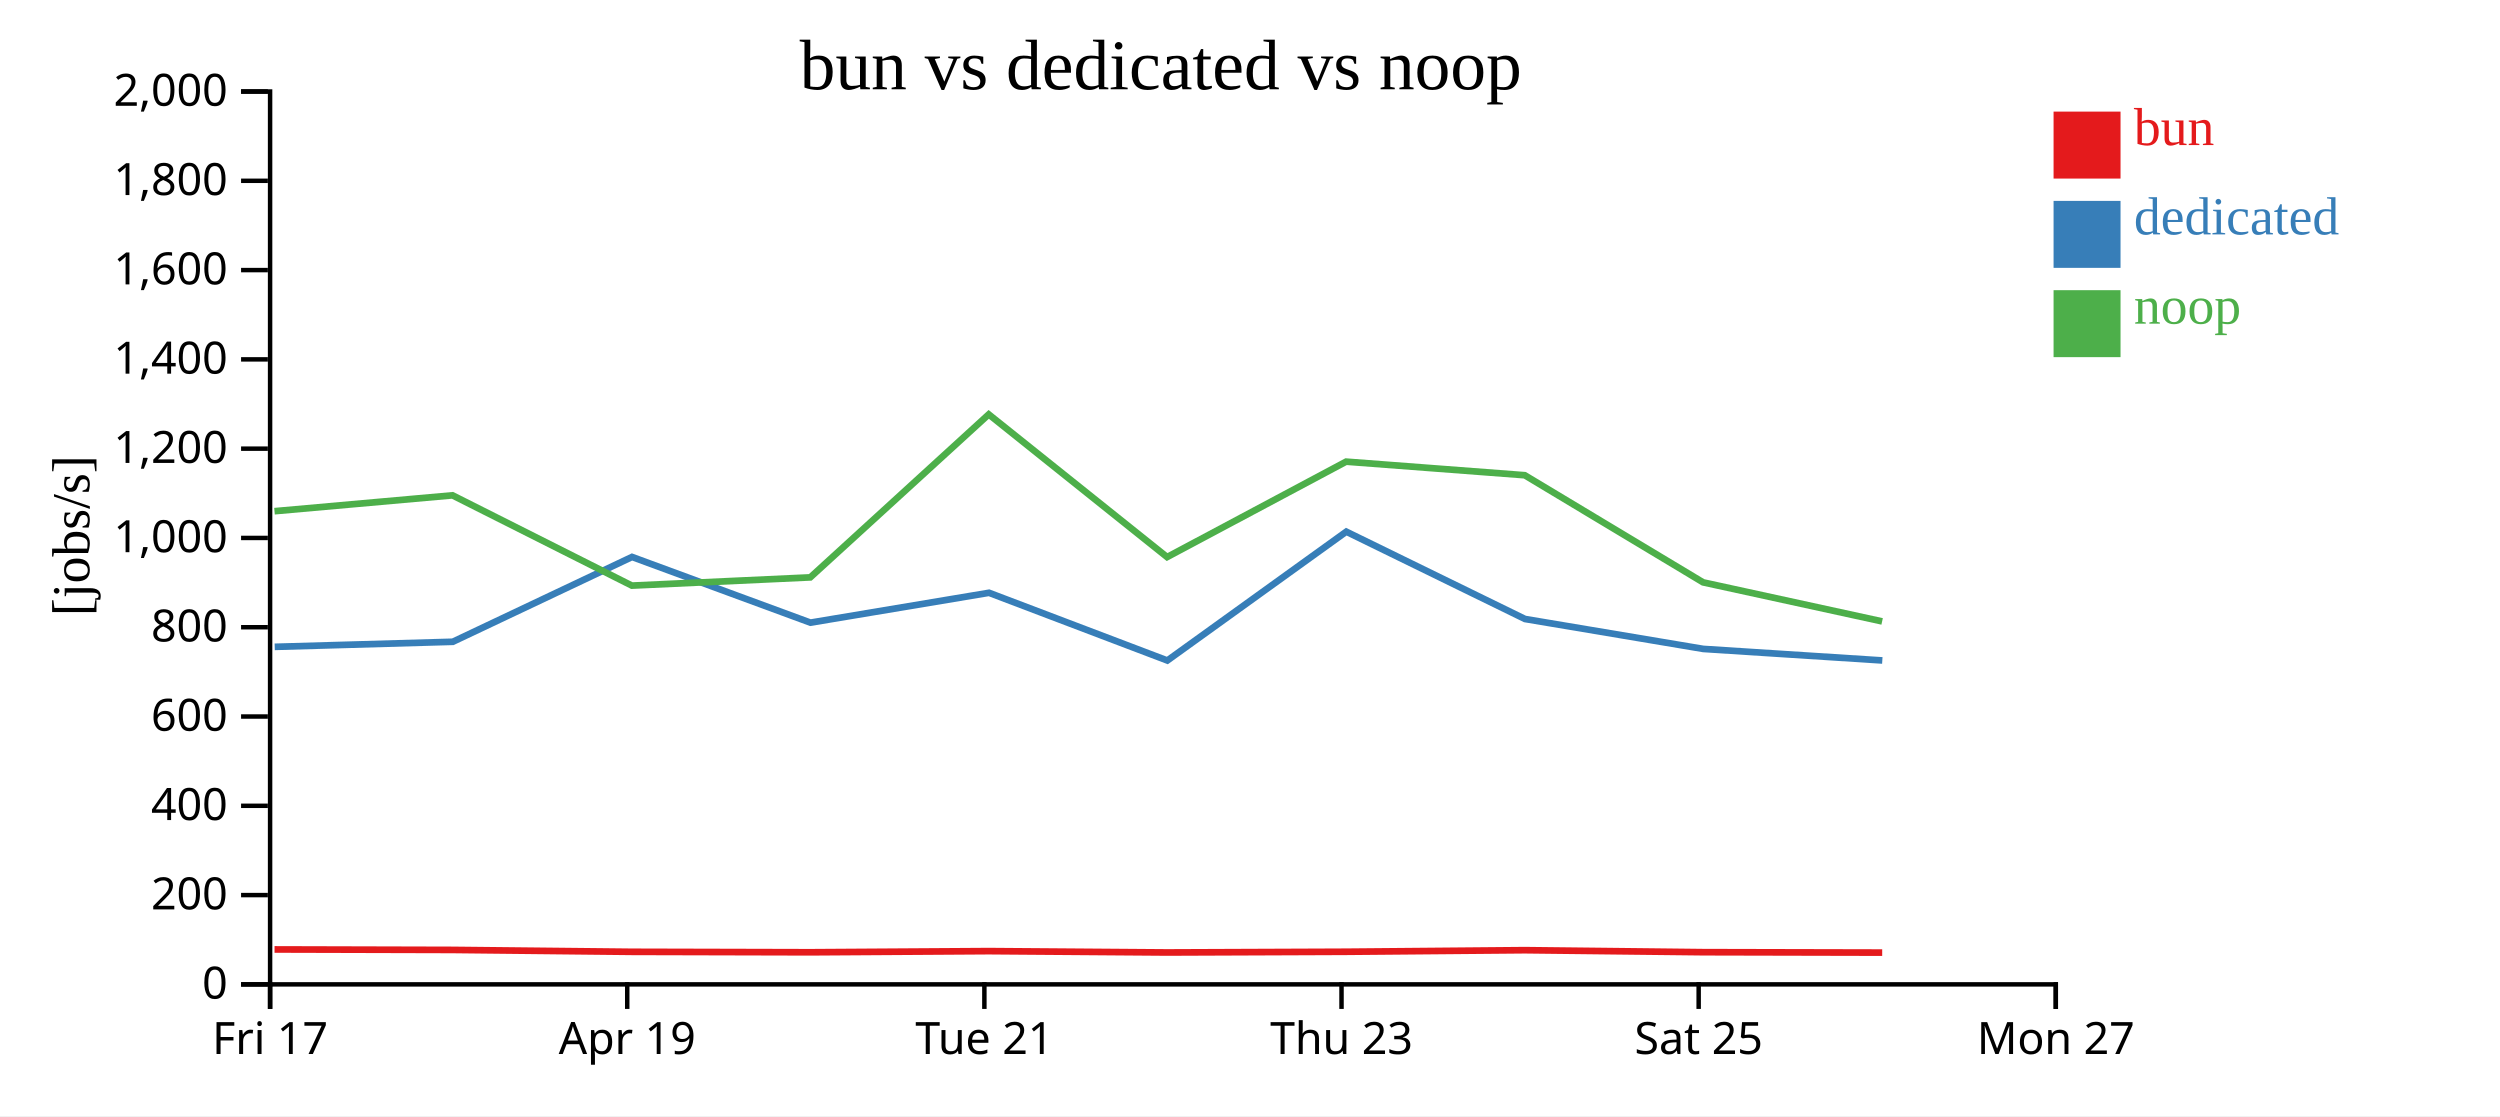
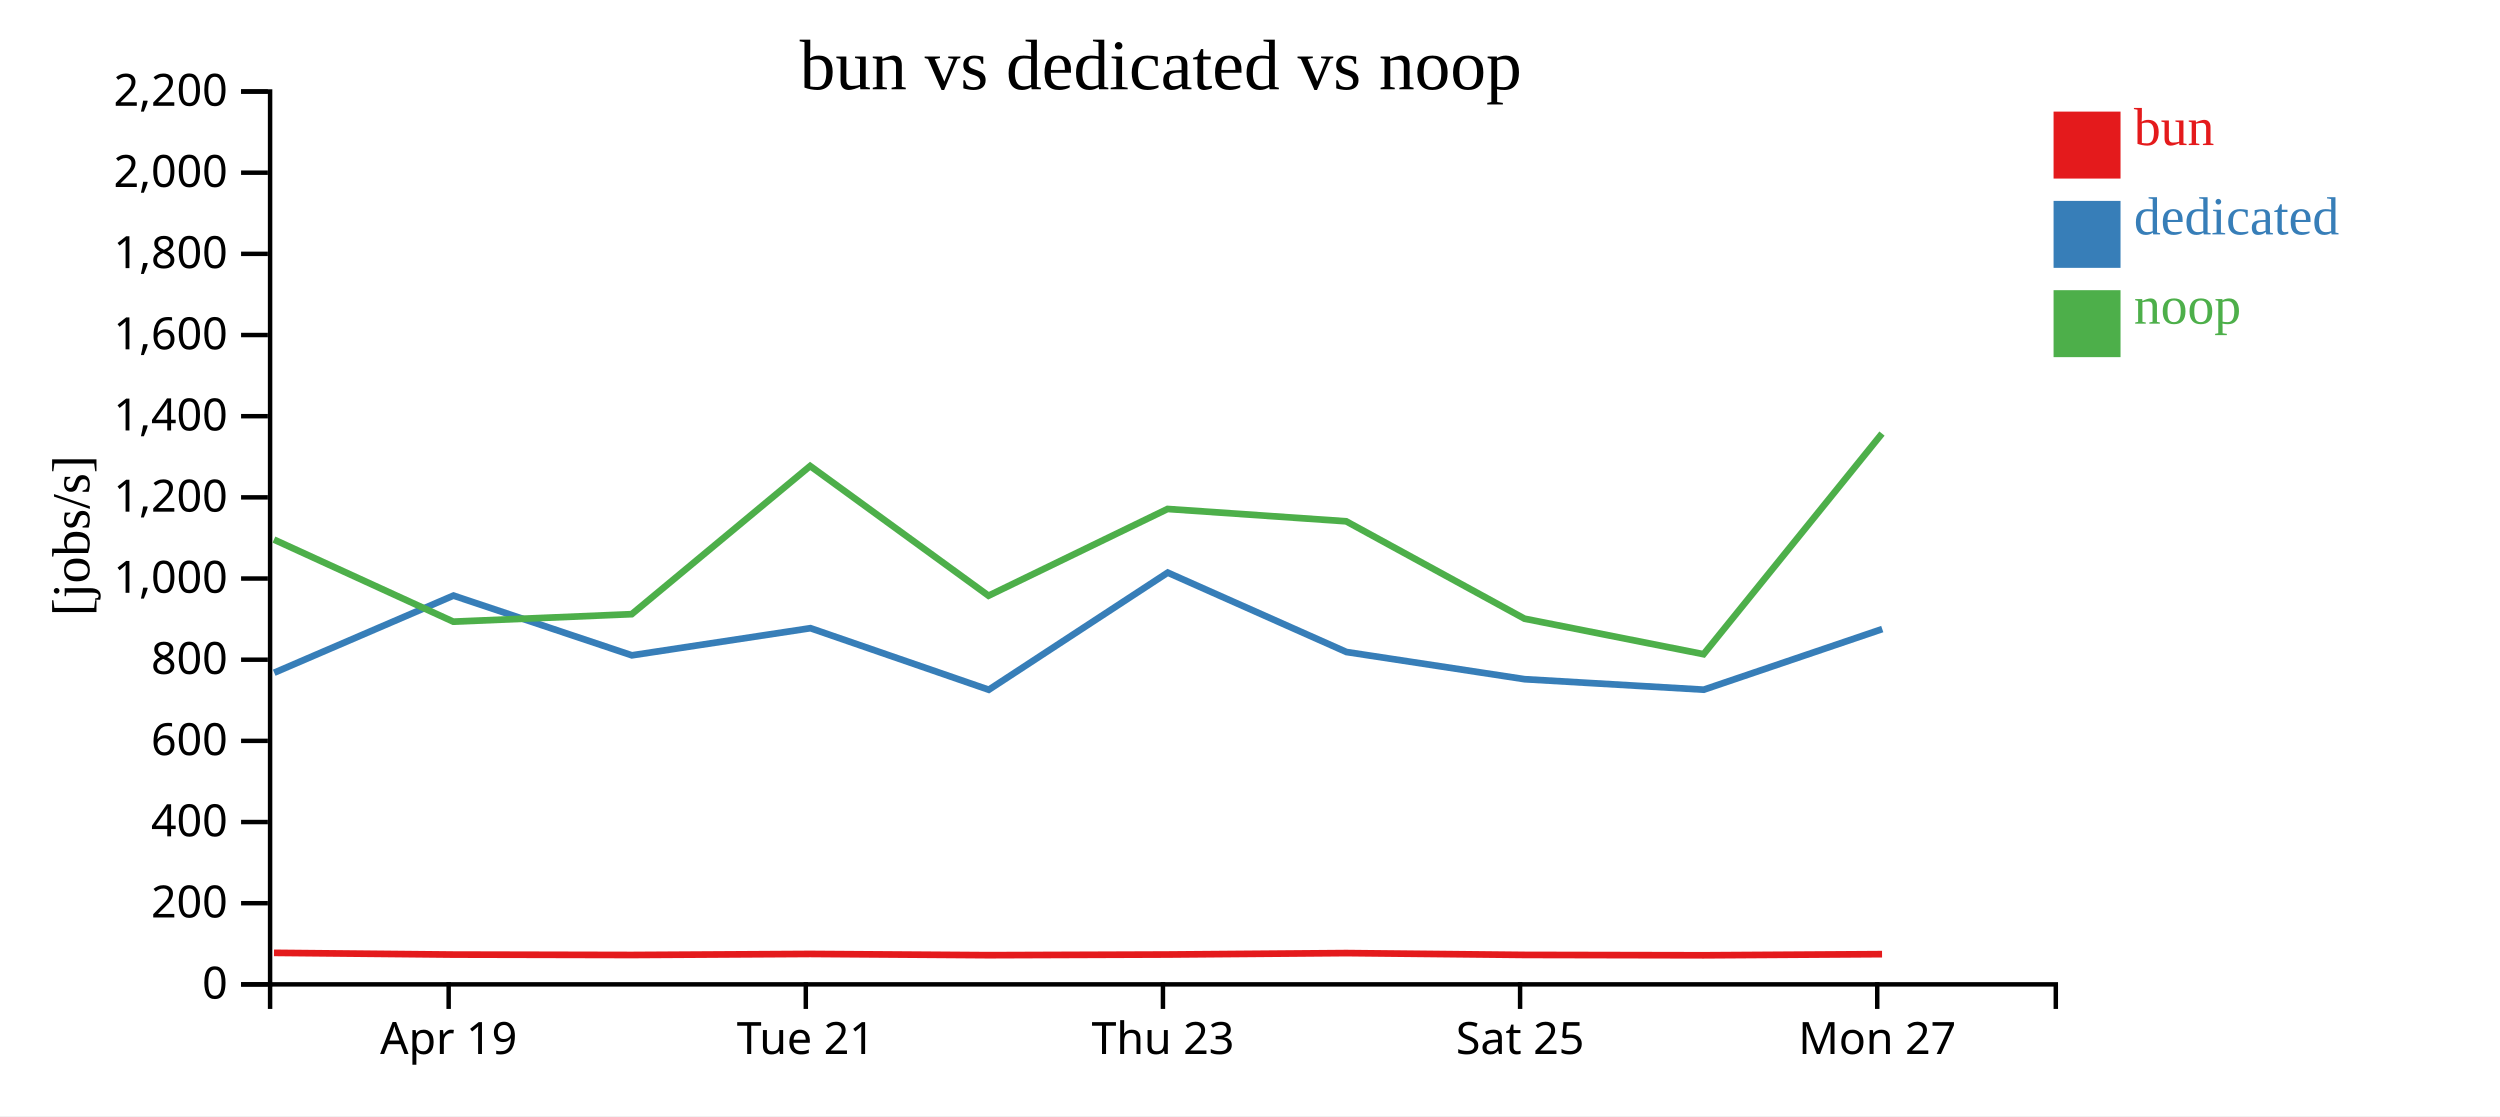
<svg xmlns="http://www.w3.org/2000/svg" width="560" height="250">
  <rect width="100%" height="100%" fill="white" />
  <g transform="translate(60,20)">
    <g transform="translate(0,200)" fill="none" font-size="10" font-family="sans-serif" text-anchor="middle">
      <path class="domain" stroke="currentColor" d="M0.5,6V0.5H400.5V6" />
-       <g class="tick" opacity="1" transform="translate(0.5,0)">
-         <line stroke="currentColor" y2="6" />
-         <text fill="currentColor" y="9" dy="0.71em">Fri 17</text>
-       </g>
-       <g class="tick" opacity="1" transform="translate(80.5,0)">
+       <g class="tick" opacity="1" transform="translate(40.5,0)">
        <line stroke="currentColor" y2="6" />
        <text fill="currentColor" y="9" dy="0.71em">Apr 19</text>
      </g>
-       <g class="tick" opacity="1" transform="translate(160.5,0)">
+       <g class="tick" opacity="1" transform="translate(120.5,0)">
        <line stroke="currentColor" y2="6" />
        <text fill="currentColor" y="9" dy="0.71em">Tue 21</text>
      </g>
-       <g class="tick" opacity="1" transform="translate(240.5,0)">
+       <g class="tick" opacity="1" transform="translate(200.5,0)">
        <line stroke="currentColor" y2="6" />
        <text fill="currentColor" y="9" dy="0.71em">Thu 23</text>
      </g>
-       <g class="tick" opacity="1" transform="translate(320.5,0)">
+       <g class="tick" opacity="1" transform="translate(280.5,0)">
        <line stroke="currentColor" y2="6" />
        <text fill="currentColor" y="9" dy="0.71em">Sat 25</text>
      </g>
-       <g class="tick" opacity="1" transform="translate(400.5,0)">
+       <g class="tick" opacity="1" transform="translate(360.5,0)">
        <line stroke="currentColor" y2="6" />
        <text fill="currentColor" y="9" dy="0.71em">Mon 27</text>
      </g>
    </g>
    <g fill="none" font-size="10" font-family="sans-serif" text-anchor="end">
      <path class="domain" stroke="currentColor" d="M-6,200.5H0.5V0.5H-6" />
      <g class="tick" opacity="1" transform="translate(0,200.5)">
        <line stroke="currentColor" x2="-6" />
        <text fill="currentColor" x="-9" dy="0.32em">0</text>
      </g>
-       <g class="tick" opacity="1" transform="translate(0,180.5)">
+       <g class="tick" opacity="1" transform="translate(0,182.3182)">
        <line stroke="currentColor" x2="-6" />
        <text fill="currentColor" x="-9" dy="0.32em">200</text>
      </g>
-       <g class="tick" opacity="1" transform="translate(0,160.5)">
+       <g class="tick" opacity="1" transform="translate(0,164.1364)">
        <line stroke="currentColor" x2="-6" />
        <text fill="currentColor" x="-9" dy="0.32em">400</text>
      </g>
-       <g class="tick" opacity="1" transform="translate(0,140.5)">
+       <g class="tick" opacity="1" transform="translate(0,145.9545)">
        <line stroke="currentColor" x2="-6" />
        <text fill="currentColor" x="-9" dy="0.32em">600</text>
      </g>
-       <g class="tick" opacity="1" transform="translate(0,120.5)">
+       <g class="tick" opacity="1" transform="translate(0,127.7727)">
        <line stroke="currentColor" x2="-6" />
        <text fill="currentColor" x="-9" dy="0.32em">800</text>
      </g>
-       <g class="tick" opacity="1" transform="translate(0,100.5)">
+       <g class="tick" opacity="1" transform="translate(0,109.5909)">
        <line stroke="currentColor" x2="-6" />
        <text fill="currentColor" x="-9" dy="0.32em">1,000</text>
      </g>
-       <g class="tick" opacity="1" transform="translate(0,80.5)">
+       <g class="tick" opacity="1" transform="translate(0,91.40909)">
        <line stroke="currentColor" x2="-6" />
        <text fill="currentColor" x="-9" dy="0.32em">1,200</text>
      </g>
-       <g class="tick" opacity="1" transform="translate(0,60.5)">
+       <g class="tick" opacity="1" transform="translate(0,73.22727)">
        <line stroke="currentColor" x2="-6" />
        <text fill="currentColor" x="-9" dy="0.32em">1,400</text>
      </g>
-       <g class="tick" opacity="1" transform="translate(0,40.5)">
+       <g class="tick" opacity="1" transform="translate(0,55.04545)">
        <line stroke="currentColor" x2="-6" />
        <text fill="currentColor" x="-9" dy="0.32em">1,600</text>
      </g>
-       <g class="tick" opacity="1" transform="translate(0,20.5)">
+       <g class="tick" opacity="1" transform="translate(0,36.86364)">
        <line stroke="currentColor" x2="-6" />
        <text fill="currentColor" x="-9" dy="0.32em">1,800</text>
      </g>
+       <g class="tick" opacity="1" transform="translate(0,18.68182)">
+         <line stroke="currentColor" x2="-6" />
+         <text fill="currentColor" x="-9" dy="0.32em">2,000</text>
+       </g>
      <g class="tick" opacity="1" transform="translate(0,0.5)">
        <line stroke="currentColor" x2="-6" />
-         <text fill="currentColor" x="-9" dy="0.32em">2,000</text>
+         <text fill="currentColor" x="-9" dy="0.32em">2,200</text>
      </g>
    </g>
    <text text-anchor="middle" style="font-size: 12px" transform="rotate(-90)" y="-40" x="-100">[jobs/s]</text>
    <text text-anchor="middle" style="font-size: 16px" y="0" x="200">bun vs dedicated vs noop</text>
-     <path class="line" fill="none" stroke="#e41a1c" stroke-width="1.5" d="M1.497,192.675L41.373,192.782L81.555,193.209L121.516,193.31L161.486,193.053L201.442,193.355L241.544,193.195L281.555,192.843L321.503,193.291L361.612,193.384" />
-     <path class="line" fill="none" stroke="#377eb8" stroke-width="1.5" d="M1.535,124.893L41.424,123.759L81.572,104.758L121.542,119.472L161.542,112.785L201.482,127.953L241.569,99.094L281.597,118.654L321.531,125.358L361.638,127.94" />
-     <path class="line" fill="none" stroke="#4daf4a" stroke-width="1.5" d="M1.484,94.509L41.36,90.954L81.541,111.176L121.502,109.331L161.473,72.822L201.428,104.783L241.53,83.411L281.542,86.453L321.489,110.446L361.597,119.196" />
+     <path class="line" fill="none" stroke="#e41a1c" stroke-width="1.5" d="M1.373,193.438L41.555,193.827L81.516,193.918L121.486,193.684L161.442,193.96L201.544,193.814L241.555,193.493L281.503,193.901L321.612,193.985L361.579,193.73" />
+     <path class="line" fill="none" stroke="#377eb8" stroke-width="1.5" d="M1.424,130.69L41.572,113.416L81.542,126.793L121.542,120.713L161.482,134.503L201.569,108.267L241.597,126.049L281.531,132.143L321.638,134.491L361.627,120.912" />
+     <path class="line" fill="none" stroke="#4daf4a" stroke-width="1.5" d="M1.36,100.867L41.541,119.251L81.502,117.574L121.473,84.384L161.428,113.439L201.53,94.01L241.542,96.775L281.489,118.587L321.597,126.542L361.565,77.12" />
    <rect class="dot" x="400" y="5" width="15" height="15" style="fill: #e41a1c;" />
    <rect class="dot" x="400" y="25" width="15" height="15" style="fill: #377eb8;" />
    <rect class="dot" x="400" y="45" width="15" height="15" style="fill: #4daf4a;" />
    <text class="label" x="418" y="12.5" style="fill: #e41a1c; alignment-baseline: middle;" text-anchor="left">bun</text>
    <text class="label" x="418" y="32.5" style="fill: #377eb8; alignment-baseline: middle;" text-anchor="left">dedicated</text>
    <text class="label" x="418" y="52.5" style="fill: #4daf4a; alignment-baseline: middle;" text-anchor="left">noop</text>
  </g>
</svg>
